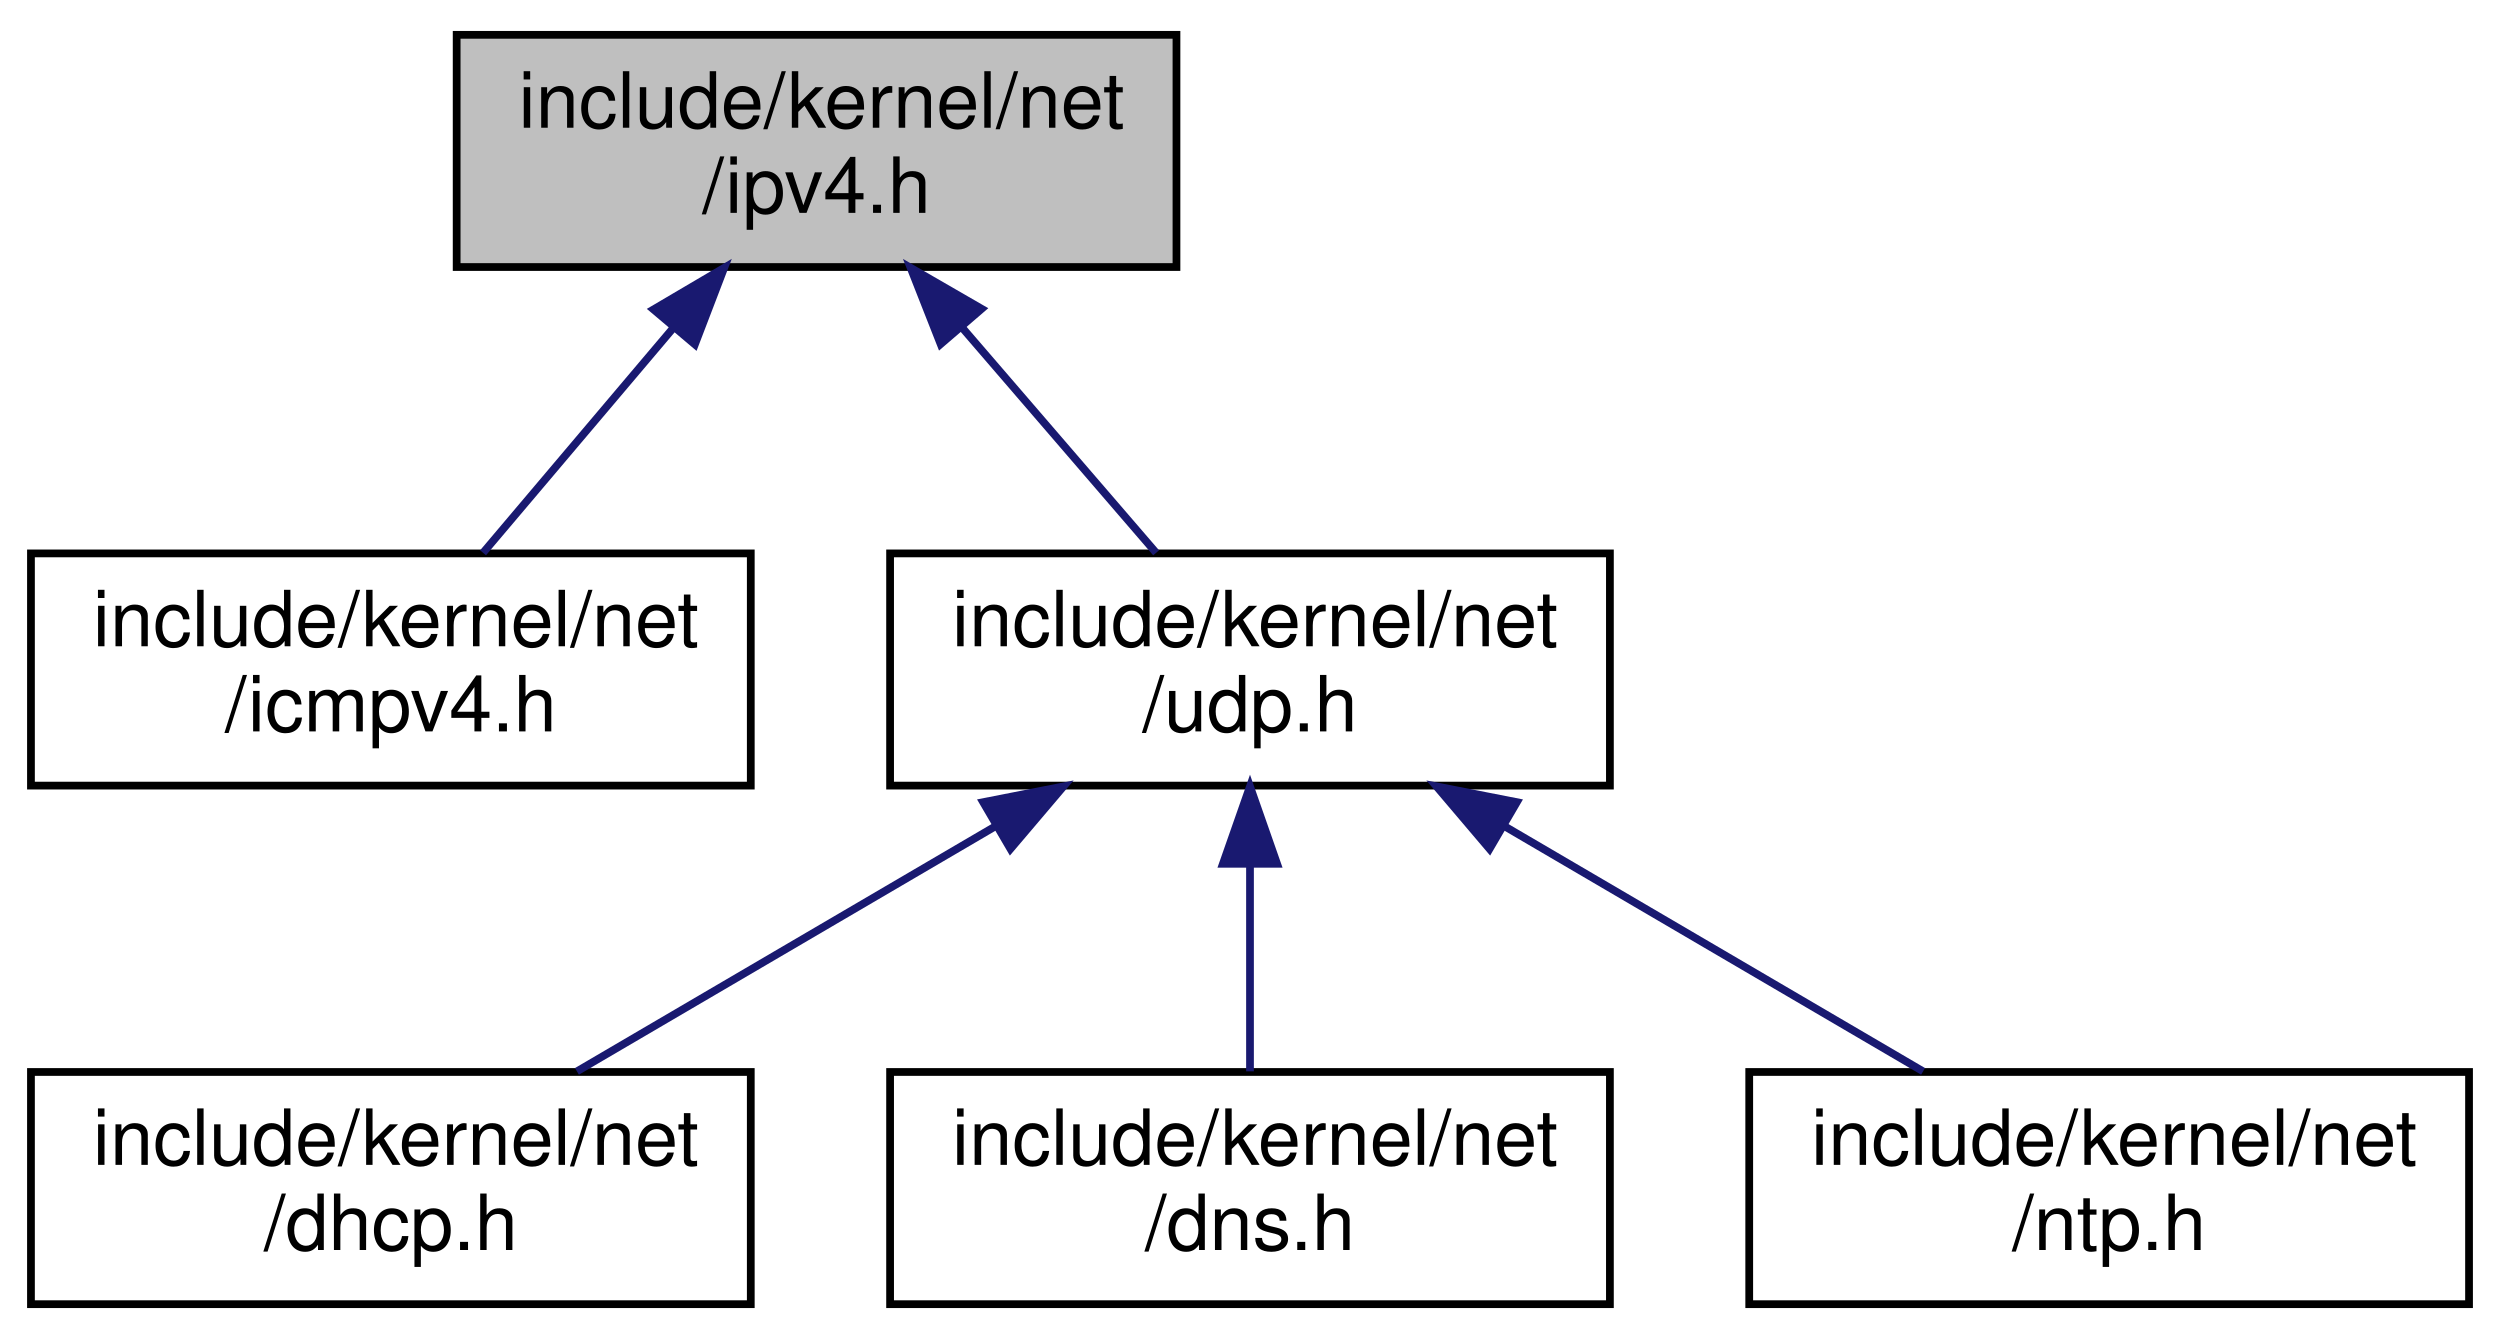
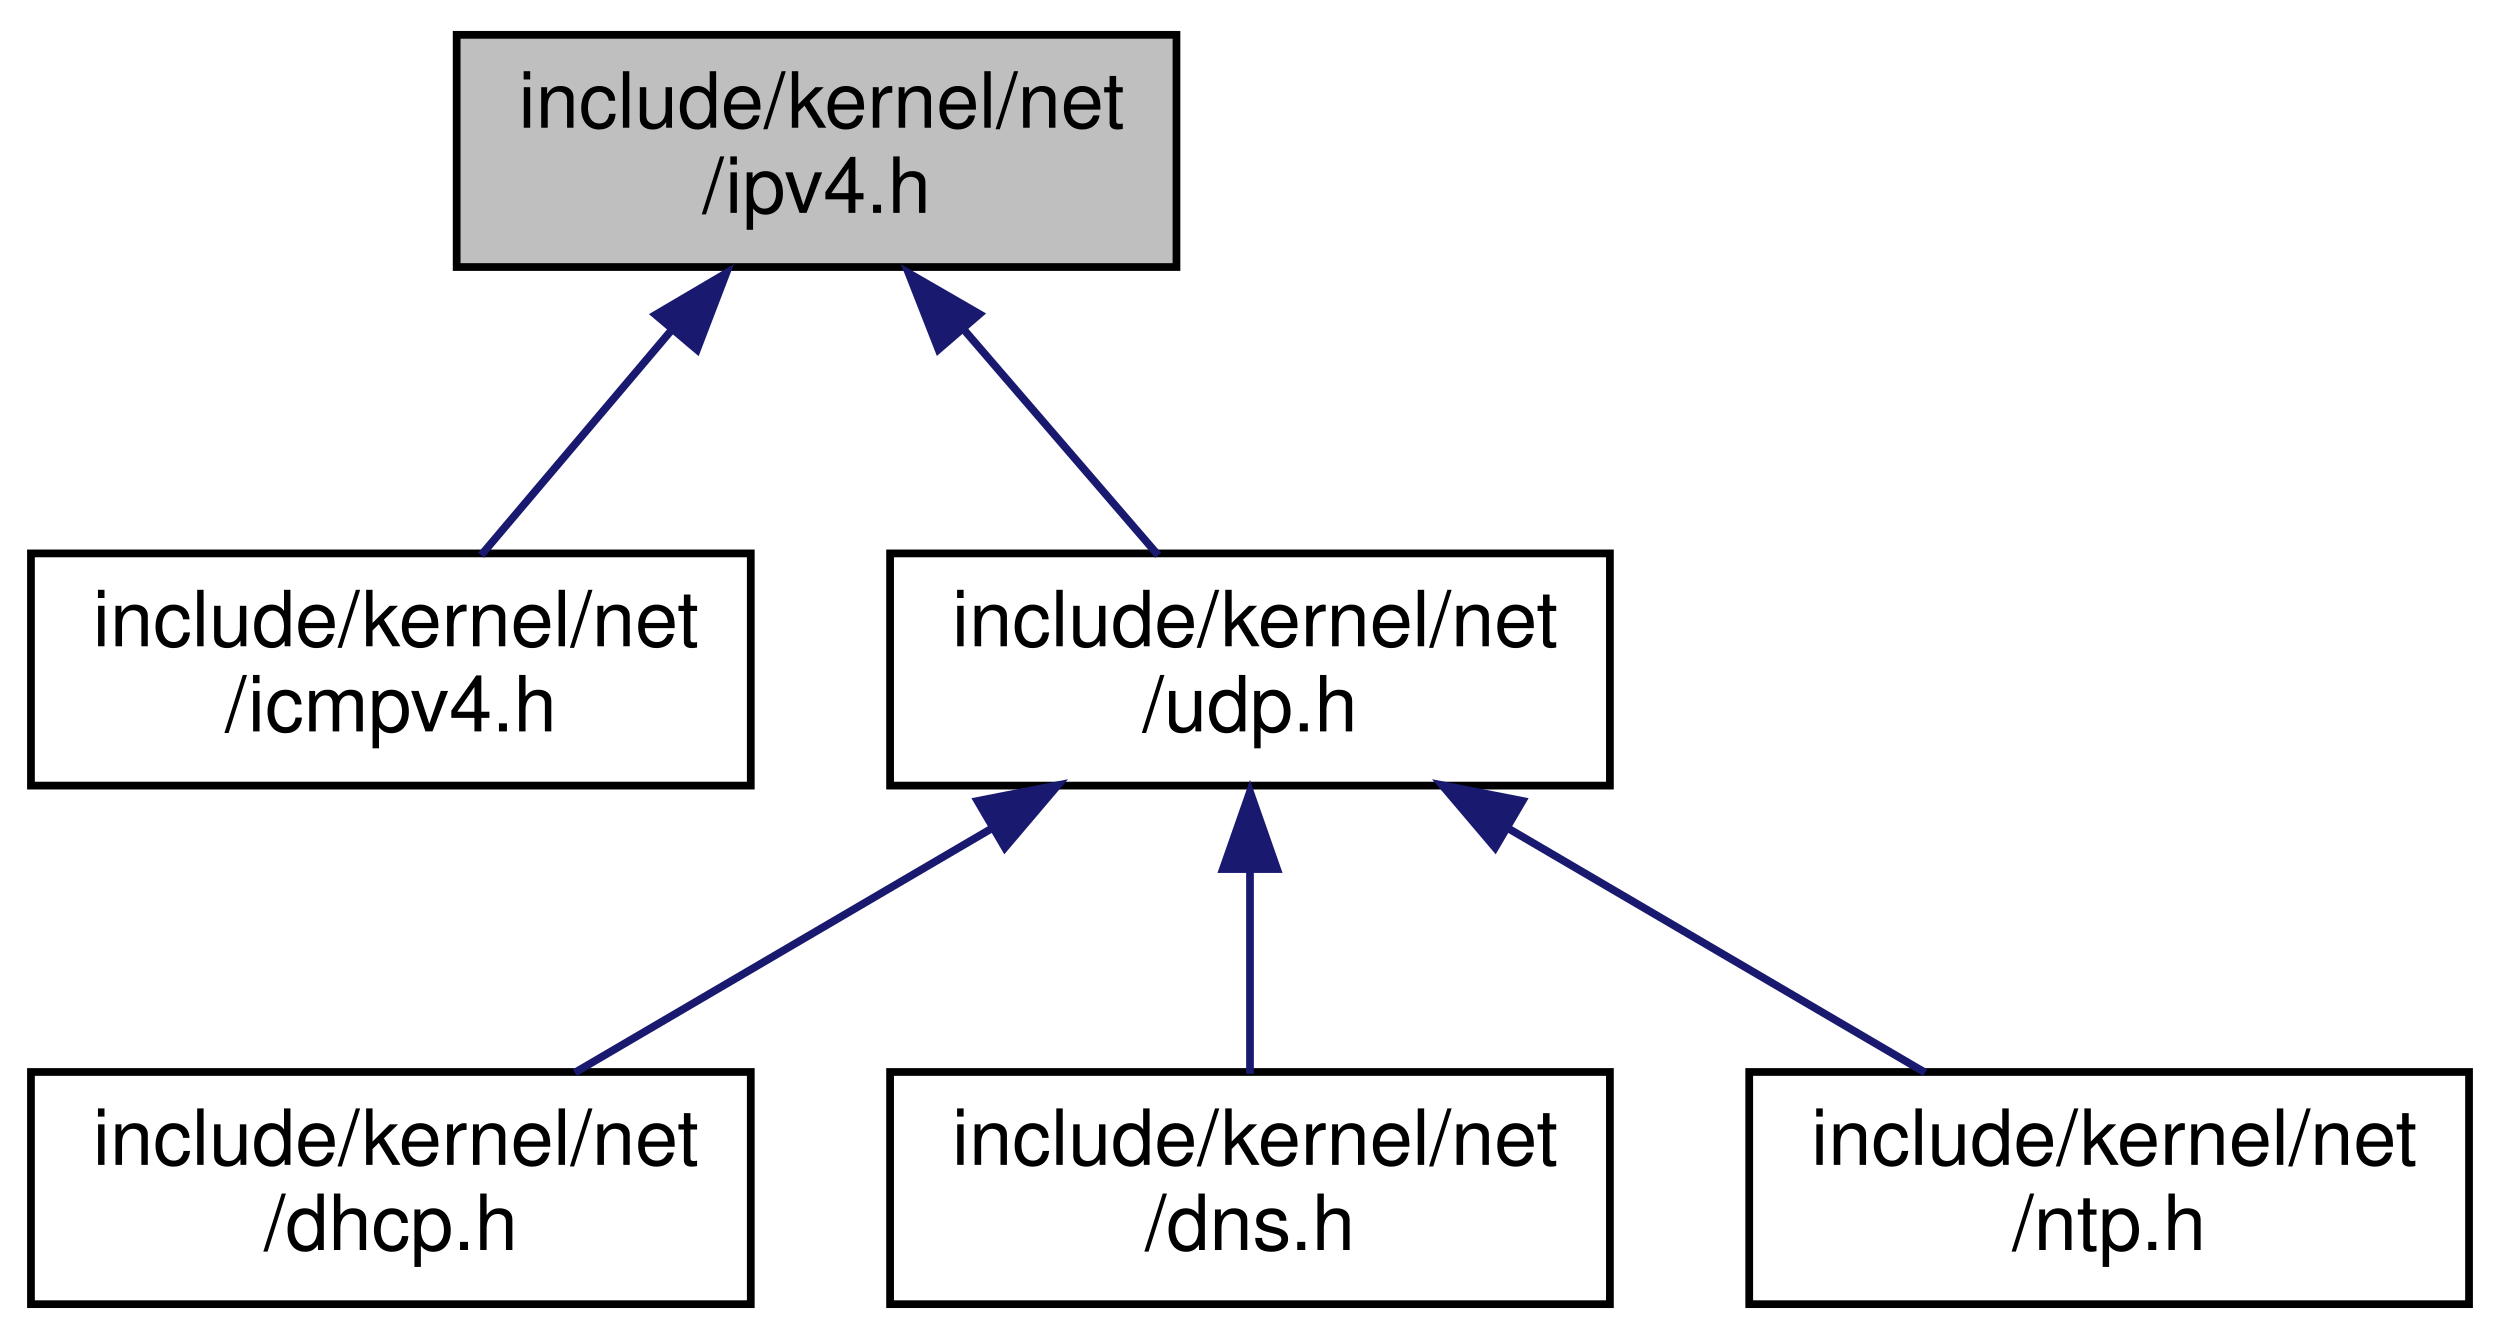
<svg xmlns="http://www.w3.org/2000/svg" xmlns:xlink="http://www.w3.org/1999/xlink" width="323pt" height="173pt" viewBox="0.00 0.00 323.00 173.00">
  <g id="graph0" class="graph" transform="scale(1 1) rotate(0) translate(4 169)">
    <g id="node1" class="node">
      <g id="a_node1">
        <a xlink:title=" ">
          <polygon fill="#bfbfbf" stroke="black" points="55,-134.5 55,-164.5 148,-164.5 148,-134.5 55,-134.5" />
          <text text-anchor="start" x="63" y="-152.5" font-family="Helvetica,sans-Serif" font-size="10.00">include/kernel/net</text>
          <text text-anchor="middle" x="101.5" y="-141.5" font-family="Helvetica,sans-Serif" font-size="10.00">/ipv4.h</text>
        </a>
      </g>
    </g>
    <g id="node2" class="node">
      <g id="a_node2">
        <a xlink:href="icmpv4_8h.html" target="_top" xlink:title=" ">
          <polygon fill="none" stroke="black" points="0,-67.5 0,-97.5 93,-97.5 93,-67.5 0,-67.5" />
          <text text-anchor="start" x="8" y="-85.5" font-family="Helvetica,sans-Serif" font-size="10.00">include/kernel/net</text>
          <text text-anchor="middle" x="46.5" y="-74.5" font-family="Helvetica,sans-Serif" font-size="10.00">/icmpv4.h</text>
        </a>
      </g>
    </g>
    <g id="edge1" class="edge">
-       <path fill="none" stroke="midnightblue" d="M83.08,-126.74C74.95,-117.12 65.61,-106.09 58.41,-97.58" />
-       <polygon fill="midnightblue" stroke="midnightblue" points="80.43,-129.02 89.57,-134.4 85.78,-124.5 80.43,-129.02" />
+       <path fill="none" stroke="midnightblue" d="M82.76,-126.35C74.6,-116.71 65.29,-105.71 58.15,-97.26" />
+       <polygon fill="midnightblue" stroke="midnightblue" points="80.7,-128.34 89.84,-133.72 86.05,-123.82 80.7,-128.34" />
    </g>
    <g id="node3" class="node">
      <g id="a_node3">
        <a xlink:href="udp_8h.html" target="_top" xlink:title=" ">
          <polygon fill="none" stroke="black" points="111,-67.5 111,-97.5 204,-97.5 204,-67.5 111,-67.5" />
          <text text-anchor="start" x="119" y="-85.5" font-family="Helvetica,sans-Serif" font-size="10.00">include/kernel/net</text>
          <text text-anchor="middle" x="157.5" y="-74.5" font-family="Helvetica,sans-Serif" font-size="10.00">/udp.h</text>
        </a>
      </g>
    </g>
    <g id="edge2" class="edge">
-       <path fill="none" stroke="midnightblue" d="M120.25,-126.74C128.54,-117.12 138.04,-106.09 145.37,-97.58" />
-       <polygon fill="midnightblue" stroke="midnightblue" points="117.53,-124.54 113.65,-134.4 122.83,-129.1 117.53,-124.54" />
+       <path fill="none" stroke="midnightblue" d="M120.33,-126.65C128.7,-116.93 138.29,-105.79 145.64,-97.26" />
+       <polygon fill="midnightblue" stroke="midnightblue" points="117.25,-123.85 113.38,-133.72 122.55,-128.42 117.25,-123.85" />
    </g>
    <g id="node4" class="node">
      <g id="a_node4">
        <a xlink:href="dhcp_8h.html" target="_top" xlink:title=" ">
          <polygon fill="none" stroke="black" points="0,-0.5 0,-30.5 93,-30.5 93,-0.5 0,-0.5" />
          <text text-anchor="start" x="8" y="-18.5" font-family="Helvetica,sans-Serif" font-size="10.00">include/kernel/net</text>
          <text text-anchor="middle" x="46.5" y="-7.5" font-family="Helvetica,sans-Serif" font-size="10.00">/dhcp.h</text>
        </a>
      </g>
    </g>
    <g id="edge3" class="edge">
-       <path fill="none" stroke="midnightblue" d="M124.7,-62.3C107.34,-52.12 86.38,-39.85 70.54,-30.58" />
-       <polygon fill="midnightblue" stroke="midnightblue" points="123.02,-65.36 133.41,-67.4 126.55,-59.32 123.02,-65.36" />
+       <path fill="none" stroke="midnightblue" d="M124.43,-62.14C107.02,-51.94 86.07,-39.67 70.27,-30.42" />
+       <polygon fill="midnightblue" stroke="midnightblue" points="122.29,-65.52 132.69,-67.56 125.83,-59.48 122.29,-65.52" />
    </g>
    <g id="node5" class="node">
      <g id="a_node5">
        <a xlink:href="dns_8h.html" target="_top" xlink:title=" ">
          <polygon fill="none" stroke="black" points="111,-0.5 111,-30.5 204,-30.5 204,-0.5 111,-0.5" />
          <text text-anchor="start" x="119" y="-18.5" font-family="Helvetica,sans-Serif" font-size="10.00">include/kernel/net</text>
          <text text-anchor="middle" x="157.5" y="-7.5" font-family="Helvetica,sans-Serif" font-size="10.00">/dns.h</text>
        </a>
      </g>
    </g>
    <g id="edge4" class="edge">
-       <path fill="none" stroke="midnightblue" d="M157.5,-57.11C157.5,-48.15 157.5,-38.32 157.5,-30.58" />
-       <polygon fill="midnightblue" stroke="midnightblue" points="154,-57.4 157.5,-67.4 161,-57.4 154,-57.4" />
+       <path fill="none" stroke="midnightblue" d="M157.5,-56.97C157.5,-47.93 157.5,-38.02 157.5,-30.26" />
+       <polygon fill="midnightblue" stroke="midnightblue" points="154,-56.72 157.5,-66.72 161,-56.72 154,-56.72" />
    </g>
    <g id="node6" class="node">
      <g id="a_node6">
        <a xlink:href="ntp_8h.html" target="_top" xlink:title=" ">
          <polygon fill="none" stroke="black" points="222,-0.5 222,-30.5 315,-30.5 315,-0.5 222,-0.5" />
          <text text-anchor="start" x="230" y="-18.5" font-family="Helvetica,sans-Serif" font-size="10.00">include/kernel/net</text>
          <text text-anchor="middle" x="268.5" y="-7.5" font-family="Helvetica,sans-Serif" font-size="10.00">/ntp.h</text>
        </a>
      </g>
    </g>
    <g id="edge5" class="edge">
-       <path fill="none" stroke="midnightblue" d="M190.3,-62.3C207.66,-52.12 228.62,-39.85 244.46,-30.58" />
-       <polygon fill="midnightblue" stroke="midnightblue" points="188.45,-59.32 181.59,-67.4 191.98,-65.36 188.45,-59.32" />
+       <path fill="none" stroke="midnightblue" d="M190.57,-62.14C207.98,-51.94 228.93,-39.67 244.73,-30.42" />
+       <polygon fill="midnightblue" stroke="midnightblue" points="189.17,-59.48 182.31,-67.56 192.71,-65.52 189.17,-59.48" />
    </g>
  </g>
</svg>
